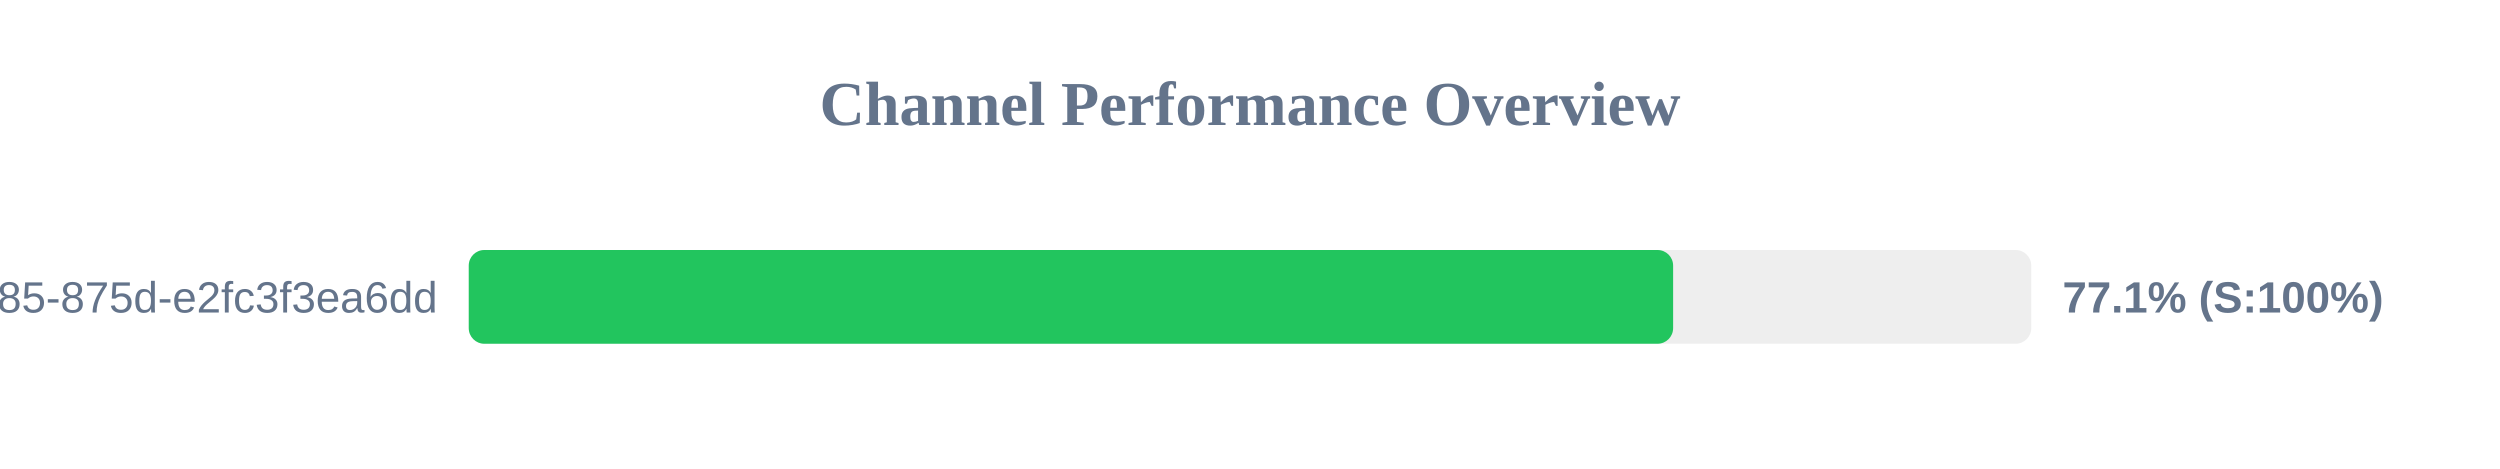
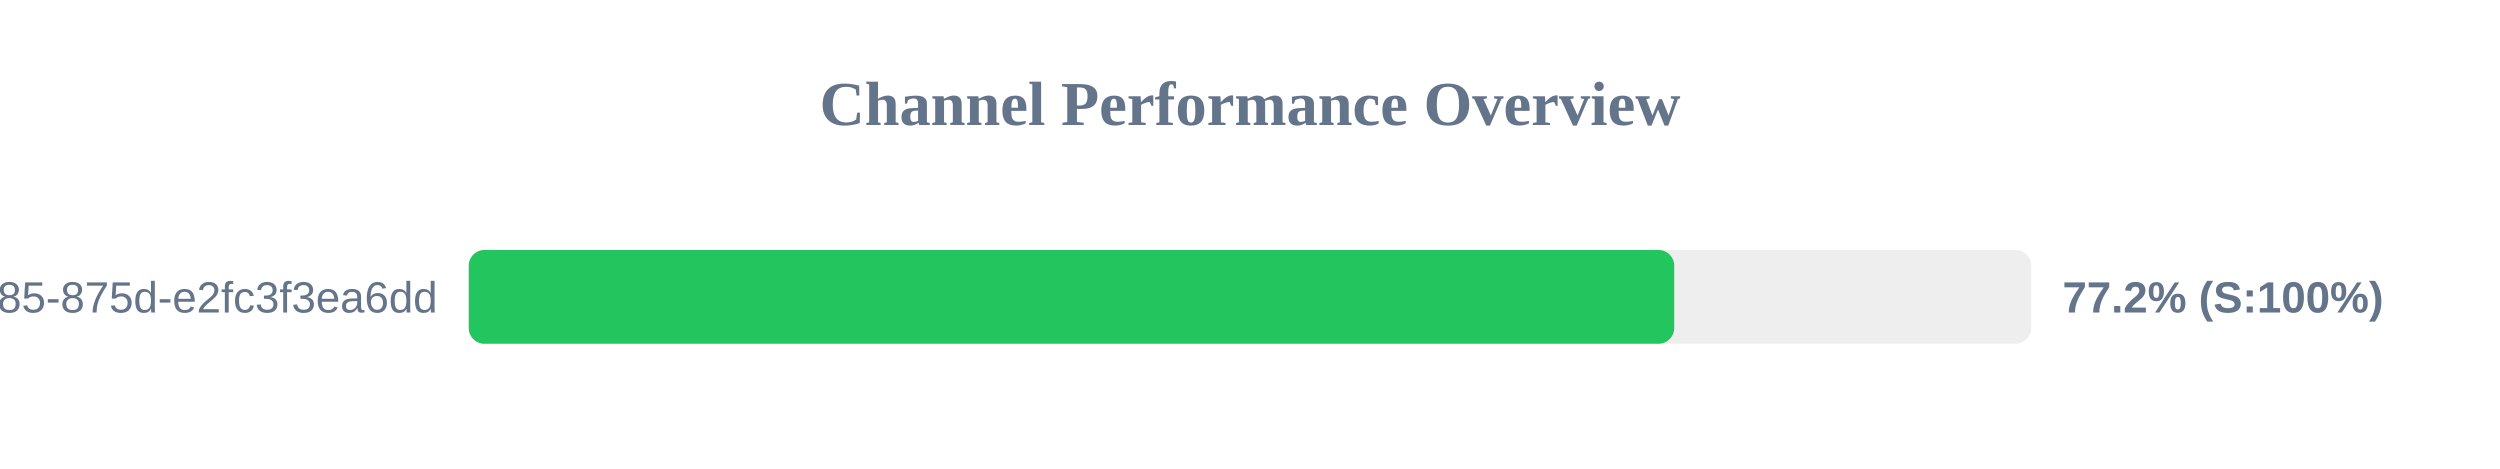
<svg xmlns="http://www.w3.org/2000/svg" width="800" height="150" version="1.1">
  <style>
        .row { font: 14px Arial; fill: #64748b; }
        .score { font: bold 14px Arial; fill: #64748b; }
    </style>
  <text x="400" y="40" text-anchor="middle" font-size="20px" font-weight="bold" fill="#64748b">Channel Performance Overview</text>
  <rect x="150" y="80" width="500" height="30" fill="#eee" rx="5" />
-   <rect x="150" y="80" width="385.4" height="30" fill="#22c55e" rx="5" />
+   <rect x="150" y="80" width="385.75" height="30" fill="#22c55e" rx="5" />
  <text x="140" y="100" text-anchor="end" class="row">?uuid=1045aedf-053c-4585-875d-e2fc3f3ea6dd</text>
-   <text x="660" y="100" text-anchor="start" class="score">77.1% (S:100%)</text>
+   <text x="660" y="100" text-anchor="start" class="score">77.2% (S:100%)</text>
</svg>
